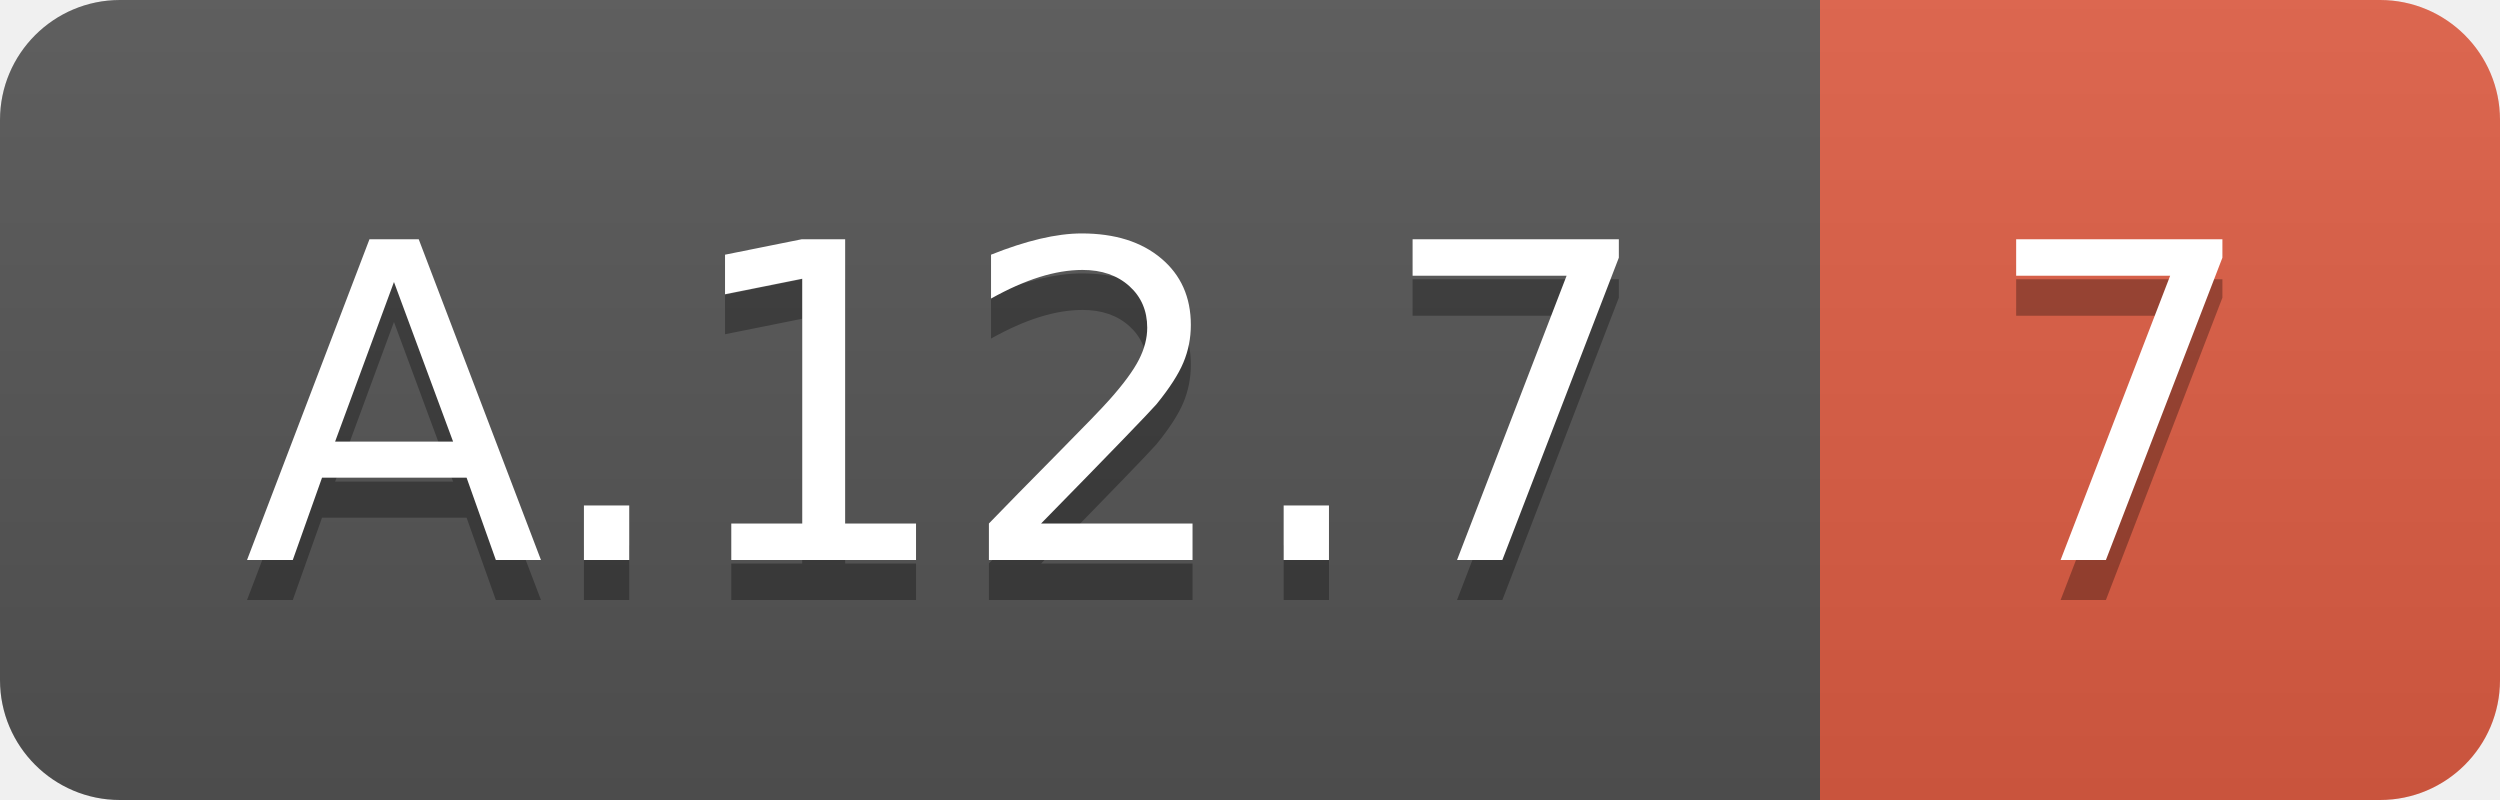
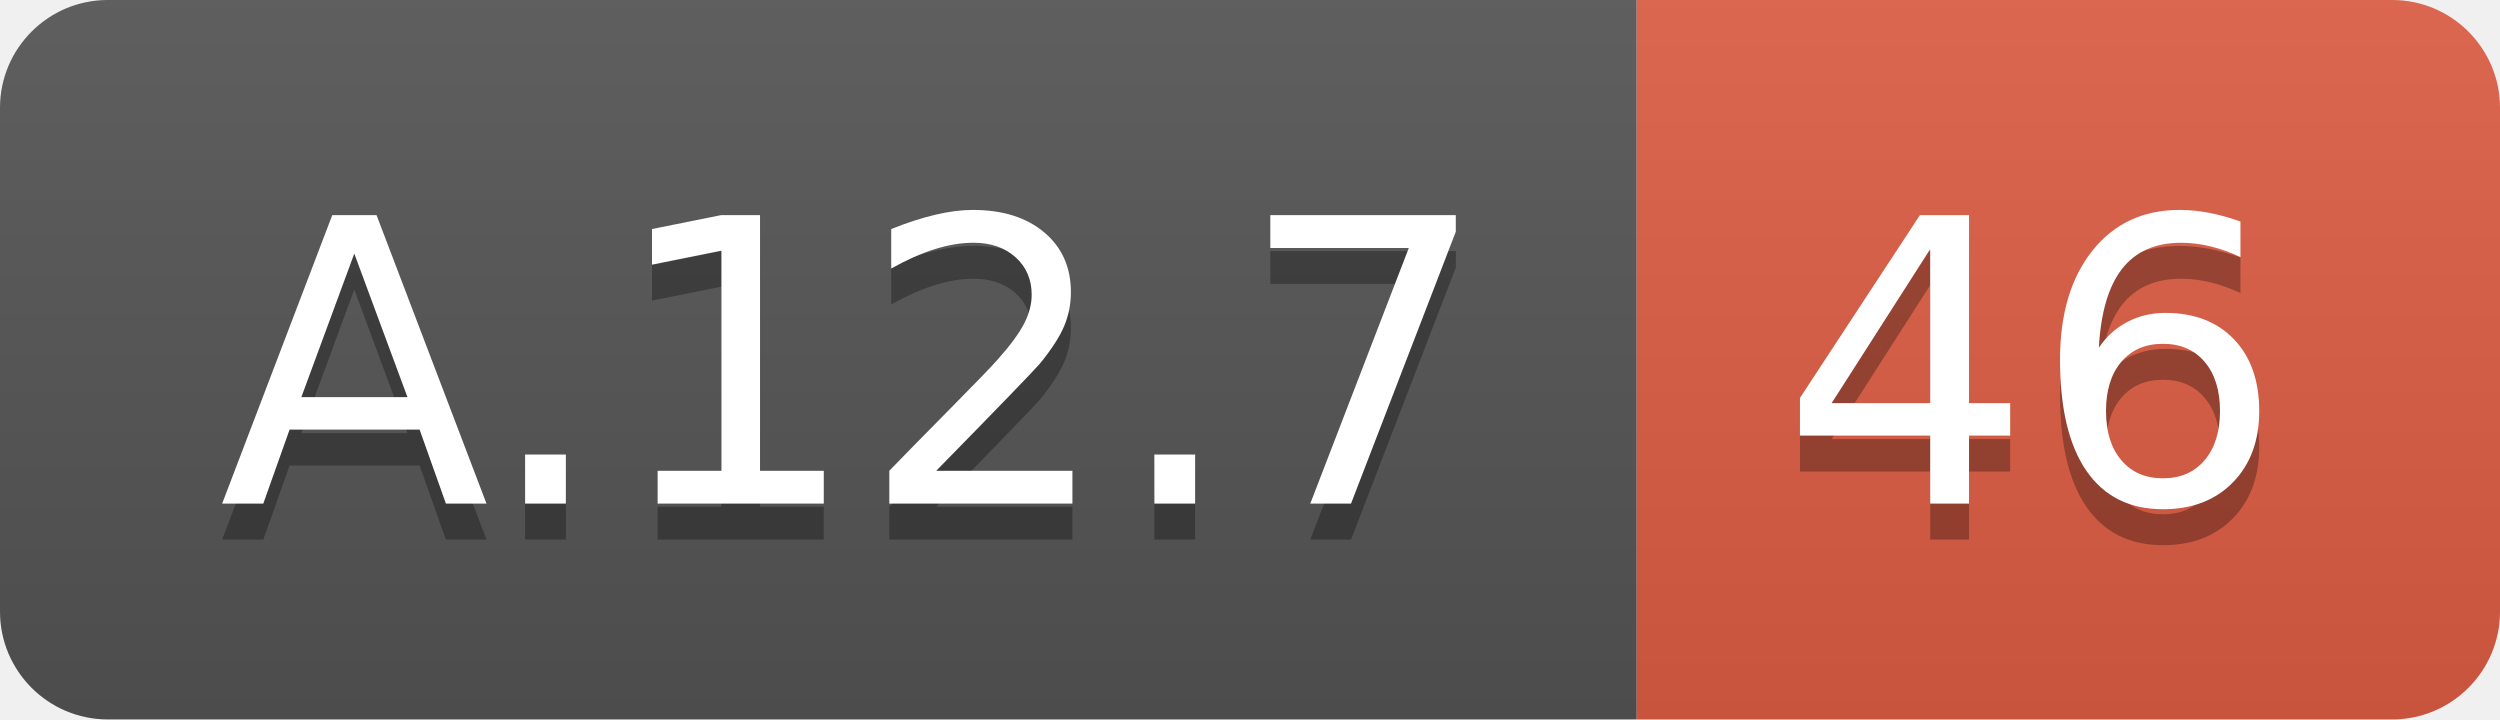
- <svg xmlns="http://www.w3.org/2000/svg" width="62.5" height="20">
+ <svg xmlns="http://www.w3.org/2000/svg" width="69.5" height="20">
  <linearGradient id="smooth" x2="0" y2="100%">
    <stop offset="0" stop-color="#bbb" stop-opacity=".1" />
    <stop offset="1" stop-opacity=".1" />
  </linearGradient>
  <clipPath id="round">
-     <rect width="62.5" height="20" rx="3" fill="#fff" />
+     <rect width="69.5" height="20" rx="3" fill="#fff" />
  </clipPath>
  <g clip-path="url(#round)">
    <rect width="45.5" height="20" fill="#555" />
-     <rect x="45.5" width="17.0" height="20" fill="#e05d44" />
-     <rect width="62.5" height="20" fill="url(#smooth)" />
+     <rect x="45.5" width="24.0" height="20" fill="#e05d44" />
+     <rect width="69.5" height="20" fill="url(#smooth)" />
  </g>
  <g fill="#fff" text-anchor="middle" font-family="DejaVu Sans,Verdana,Geneva,sans-serif" font-size="110">
    <text x="237.5" y="150" fill="#010101" fill-opacity=".3" transform="scale(0.1)" textLength="355.0" lengthAdjust="spacing">A.12.7</text>
    <text x="237.5" y="140" transform="scale(0.1)" textLength="355.0" lengthAdjust="spacing">A.12.7</text>
-     <text x="530.0" y="150" fill="#010101" fill-opacity=".3" transform="scale(0.1)" textLength="70.0" lengthAdjust="spacing">7</text>
-     <text x="530.0" y="140" transform="scale(0.1)" textLength="70.0" lengthAdjust="spacing">7</text>
+     <text x="565.0" y="150" fill="#010101" fill-opacity=".3" transform="scale(0.1)" textLength="140.0" lengthAdjust="spacing">46</text>
+     <text x="565.0" y="140" transform="scale(0.1)" textLength="140.0" lengthAdjust="spacing">46</text>
  </g>
</svg>
